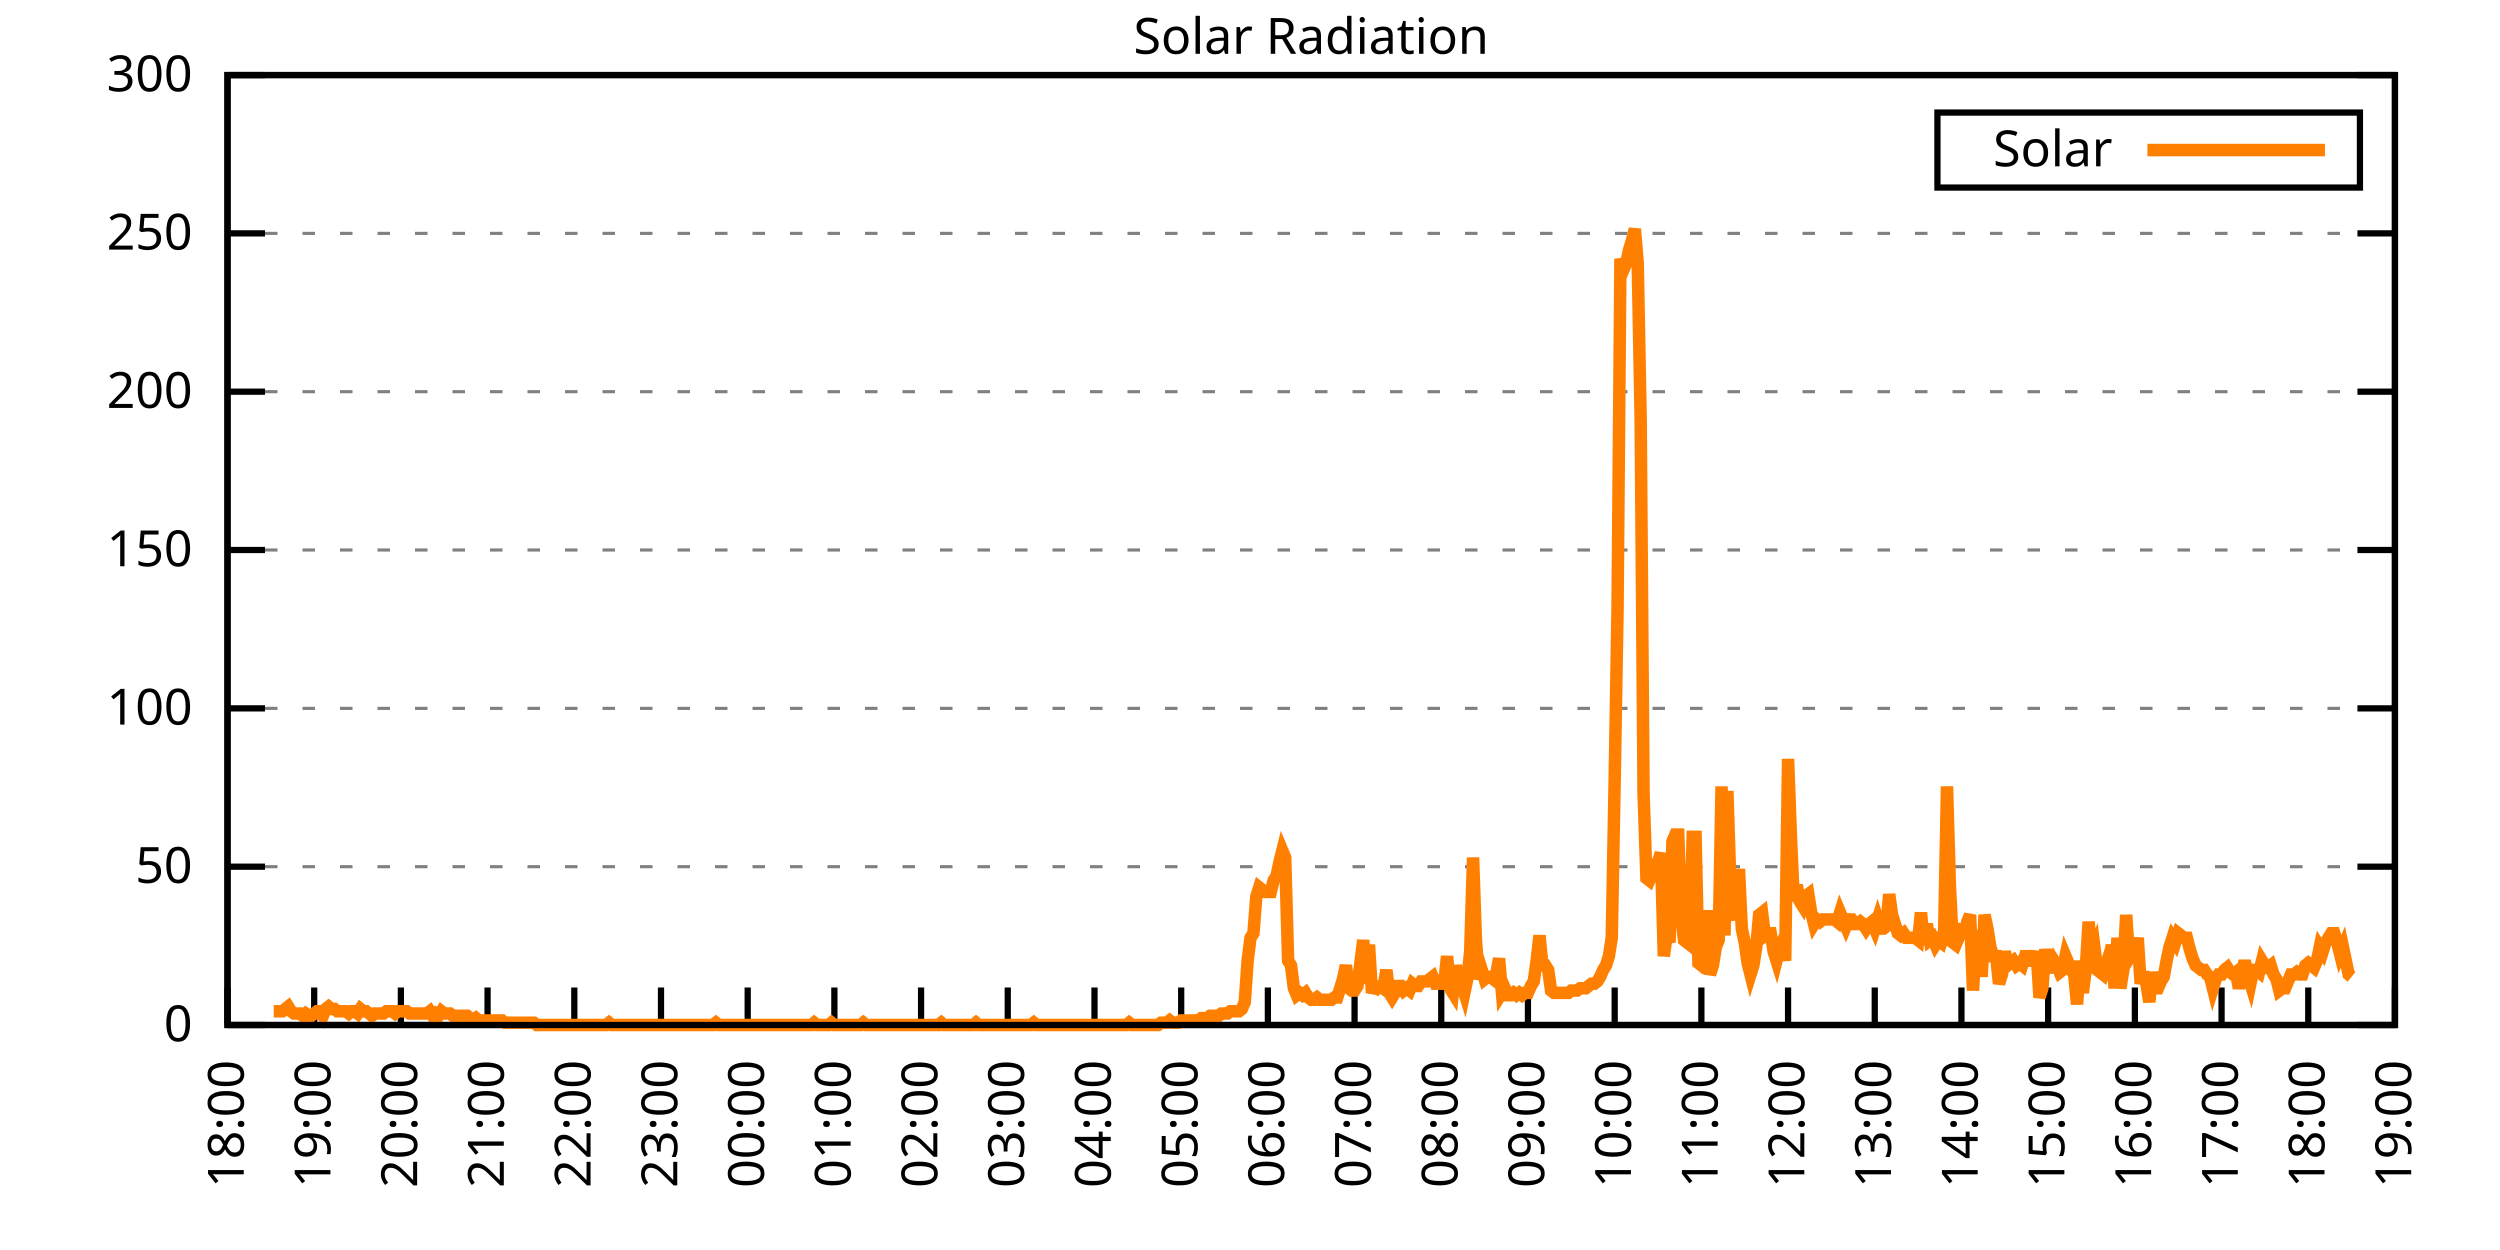
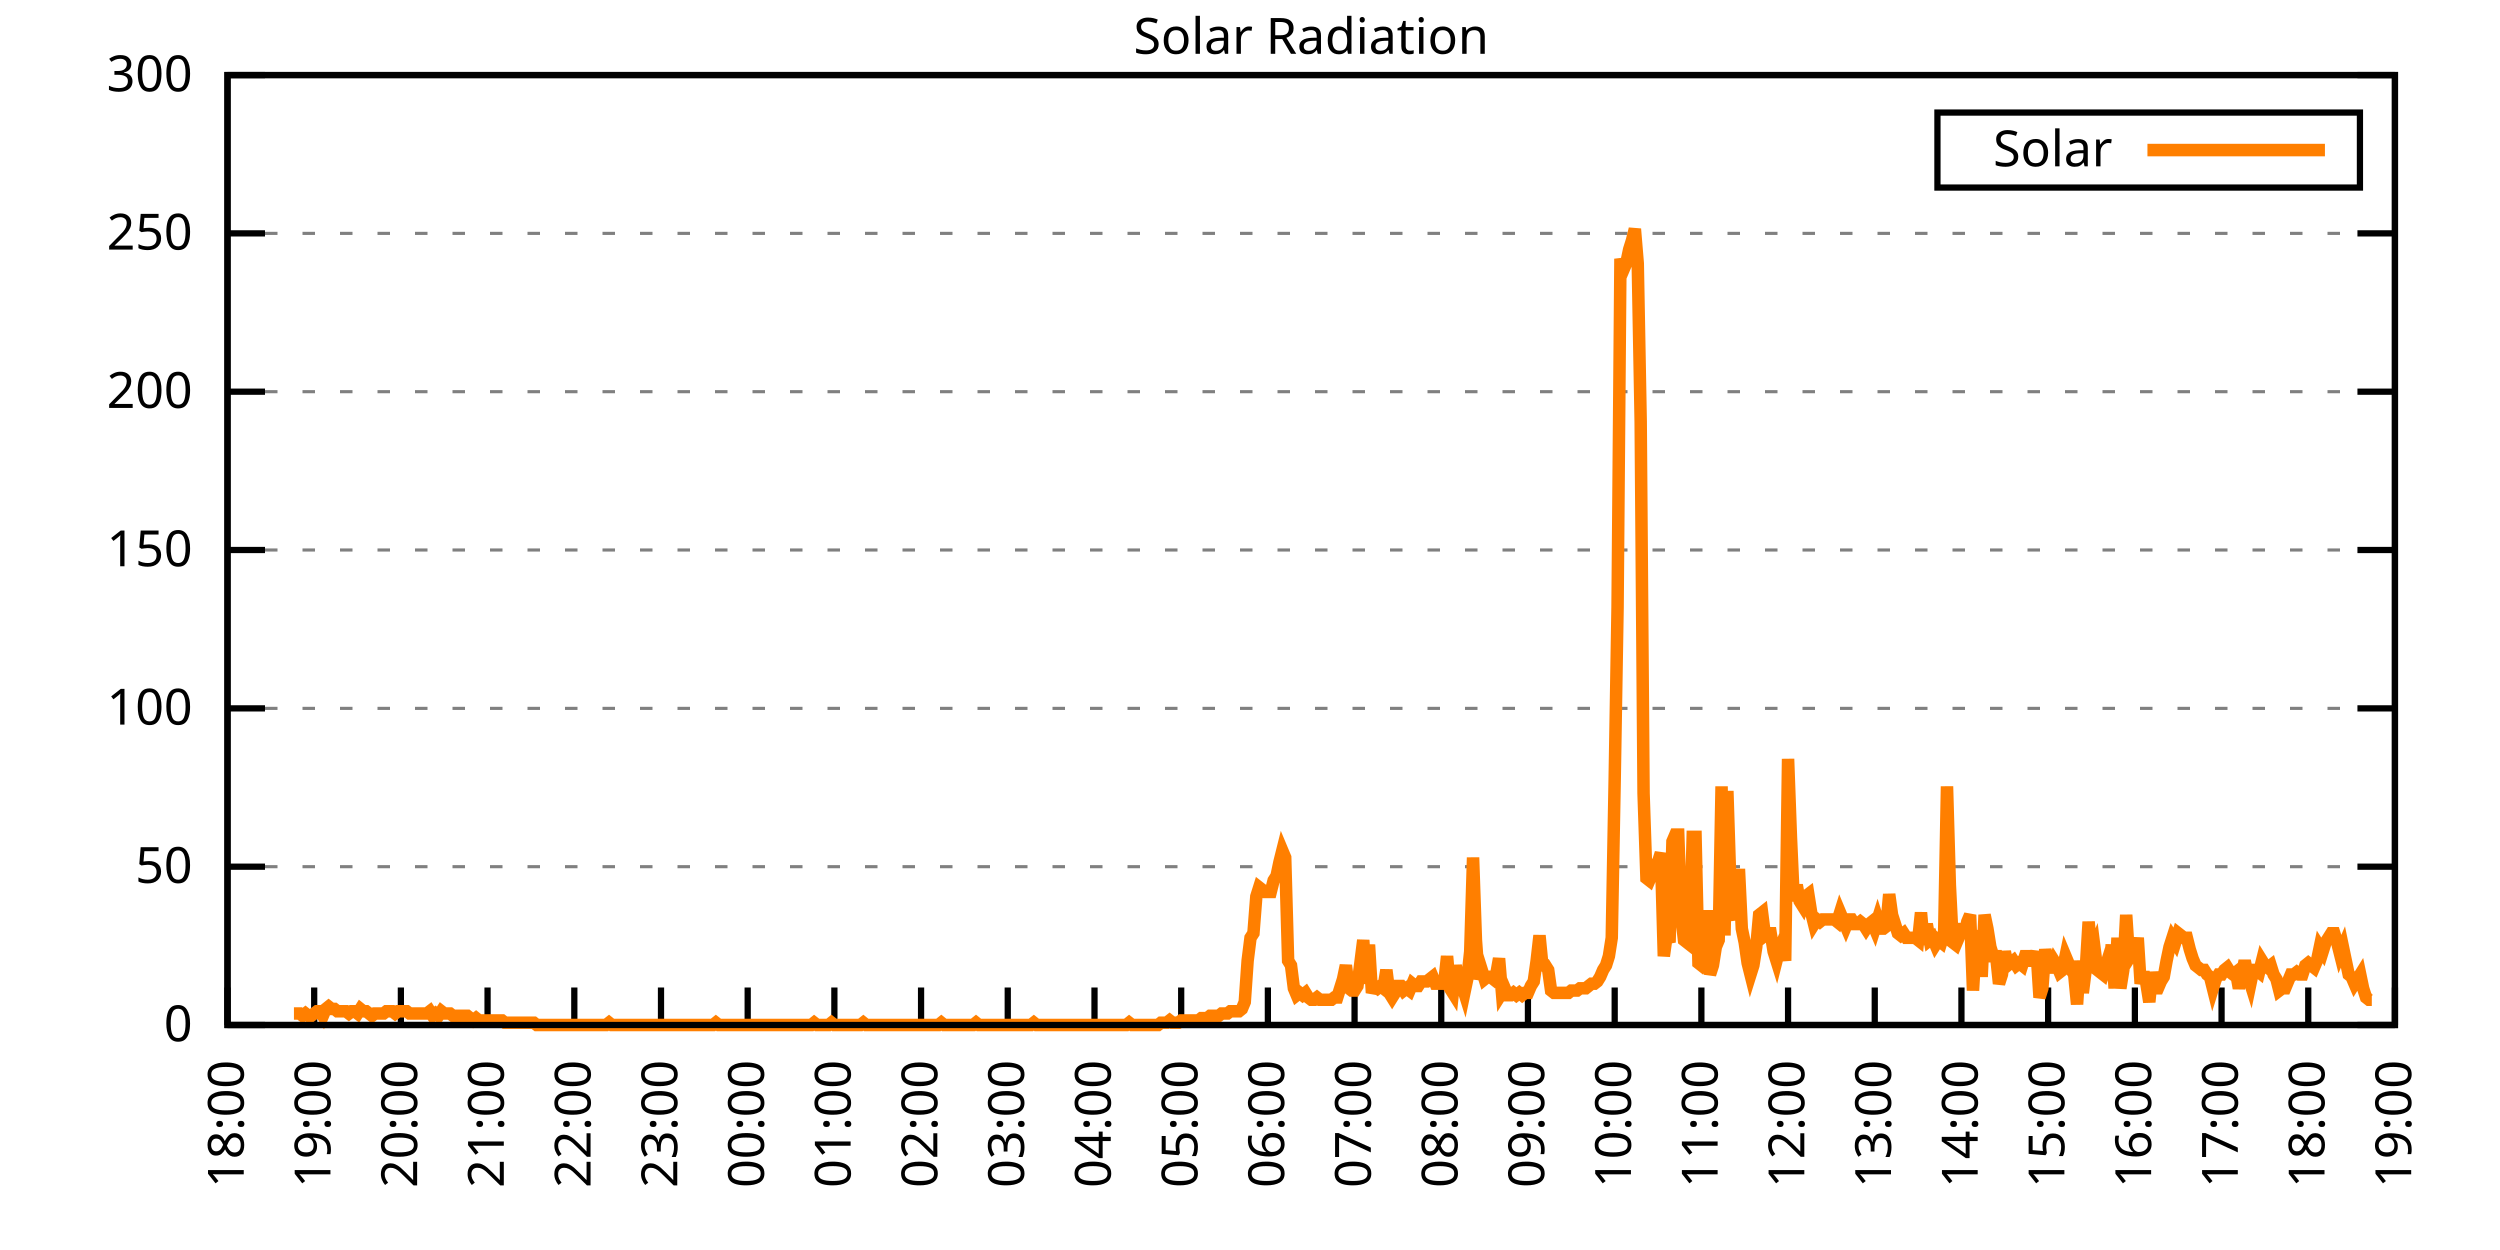
<svg xmlns="http://www.w3.org/2000/svg" xmlns:xlink="http://www.w3.org/1999/xlink" width="400" height="200" viewBox="0 0 400 200">
  <g id="gnuplot_canvas">
    <rect x="0" y="0" width="400" height="200" fill="none" />
    <defs>
      <circle id="gpDot" r="0.5" stroke-width="0.5" stroke="currentColor" />
      <path id="gpPt0" stroke-width="0.333" stroke="currentColor" d="M-1,0 h2 M0,-1 v2" />
      <path id="gpPt1" stroke-width="0.333" stroke="currentColor" d="M-1,-1 L1,1 M1,-1 L-1,1" />
      <path id="gpPt2" stroke-width="0.333" stroke="currentColor" d="M-1,0 L1,0 M0,-1 L0,1 M-1,-1 L1,1 M-1,1 L1,-1" />
      <rect id="gpPt3" stroke-width="0.333" stroke="currentColor" x="-1" y="-1" width="2" height="2" />
      <rect id="gpPt4" stroke-width="0.333" stroke="currentColor" fill="currentColor" x="-1" y="-1" width="2" height="2" />
      <circle id="gpPt5" stroke-width="0.333" stroke="currentColor" cx="0" cy="0" r="1" />
      <use xlink:href="#gpPt5" id="gpPt6" fill="currentColor" stroke="none" />
      <path id="gpPt7" stroke-width="0.333" stroke="currentColor" d="M0,-1.33 L-1.33,0.67 L1.33,0.67 z" />
      <use xlink:href="#gpPt7" id="gpPt8" fill="currentColor" stroke="none" />
      <use xlink:href="#gpPt7" id="gpPt9" stroke="currentColor" transform="rotate(180)" />
      <use xlink:href="#gpPt9" id="gpPt10" fill="currentColor" stroke="none" />
      <use xlink:href="#gpPt3" id="gpPt11" stroke="currentColor" transform="rotate(45)" />
      <use xlink:href="#gpPt11" id="gpPt12" fill="currentColor" stroke="none" />
      <path id="gpPt13" stroke-width="0.333" stroke="currentColor" d="M0,1.330 L1.265,0.411 L0.782,-1.067 L-0.782,-1.076 L-1.265,0.411 z" />
      <use xlink:href="#gpPt13" id="gpPt14" fill="currentColor" stroke="none" />
      <filter id="textbox" filterUnits="objectBoundingBox" x="0" y="0" height="1" width="1">
        <feFlood flood-color="white" flood-opacity="1" result="bgnd" />
        <feComposite in="SourceGraphic" in2="bgnd" operator="atop" />
      </filter>
      <filter id="greybox" filterUnits="objectBoundingBox" x="0" y="0" height="1" width="1">
        <feFlood flood-color="lightgrey" flood-opacity="1" result="grey" />
        <feComposite in="SourceGraphic" in2="grey" operator="atop" />
      </filter>
    </defs>
    <g fill="none" color="white" stroke="currentColor" stroke-width="1.00" stroke-linecap="butt" stroke-linejoin="miter">
</g>
    <g fill="none" color="black" stroke="currentColor" stroke-width="1.00" stroke-linecap="butt" stroke-linejoin="miter">
      <g stroke="none" shape-rendering="crispEdges">
        <polygon fill="rgb(255, 255, 255)" points="36.40,164.00 383.18,164.00 383.18,12.02 36.40,12.02 " />
      </g>
    </g>
    <g fill="none" color="black" stroke="currentColor" stroke-width="1.00" stroke-linecap="butt" stroke-linejoin="miter">
</g>
    <g fill="none" color="black" stroke="black" stroke-width="0.50" stroke-linecap="butt" stroke-linejoin="miter">
</g>
    <g fill="none" color="gray" stroke="currentColor" stroke-width="0.50" stroke-linecap="butt" stroke-linejoin="miter">
      <path stroke="gray" stroke-dasharray="2,4" class="gridline" d="M36.40,164.00 L383.19,164.00  " />
    </g>
    <g fill="none" color="gray" stroke="gray" stroke-width="1.00" stroke-linecap="butt" stroke-linejoin="miter">
</g>
    <g fill="none" color="black" stroke="currentColor" stroke-width="1.00" stroke-linecap="butt" stroke-linejoin="miter">
      <path stroke="black" d="M36.40,164.00 L42.40,164.00 M383.19,164.00 L377.19,164.00  " />
      <g transform="translate(30.80,166.60)" stroke="none" fill="black" font-family="Sans" font-size="8.00" text-anchor="end">
        <text>
          <tspan font-family="Sans"> 0</tspan>
        </text>
      </g>
    </g>
    <g fill="none" color="black" stroke="currentColor" stroke-width="1.00" stroke-linecap="butt" stroke-linejoin="miter">
</g>
    <g fill="none" color="black" stroke="black" stroke-width="0.50" stroke-linecap="butt" stroke-linejoin="miter">
</g>
    <g fill="none" color="gray" stroke="currentColor" stroke-width="0.50" stroke-linecap="butt" stroke-linejoin="miter">
      <path stroke="gray" stroke-dasharray="2,4" class="gridline" d="M36.40,138.67 L383.19,138.67  " />
    </g>
    <g fill="none" color="gray" stroke="gray" stroke-width="1.00" stroke-linecap="butt" stroke-linejoin="miter">
</g>
    <g fill="none" color="black" stroke="currentColor" stroke-width="1.00" stroke-linecap="butt" stroke-linejoin="miter">
      <path stroke="black" d="M36.40,138.67 L42.40,138.67 M383.19,138.67 L377.19,138.67  " />
      <g transform="translate(30.80,141.27)" stroke="none" fill="black" font-family="Sans" font-size="8.00" text-anchor="end">
        <text>
          <tspan font-family="Sans"> 50</tspan>
        </text>
      </g>
    </g>
    <g fill="none" color="black" stroke="currentColor" stroke-width="1.00" stroke-linecap="butt" stroke-linejoin="miter">
</g>
    <g fill="none" color="black" stroke="black" stroke-width="0.50" stroke-linecap="butt" stroke-linejoin="miter">
</g>
    <g fill="none" color="gray" stroke="currentColor" stroke-width="0.50" stroke-linecap="butt" stroke-linejoin="miter">
      <path stroke="gray" stroke-dasharray="2,4" class="gridline" d="M36.40,113.34 L383.19,113.34  " />
    </g>
    <g fill="none" color="gray" stroke="gray" stroke-width="1.00" stroke-linecap="butt" stroke-linejoin="miter">
</g>
    <g fill="none" color="black" stroke="currentColor" stroke-width="1.00" stroke-linecap="butt" stroke-linejoin="miter">
      <path stroke="black" d="M36.40,113.34 L42.40,113.34 M383.19,113.34 L377.19,113.34  " />
      <g transform="translate(30.80,115.94)" stroke="none" fill="black" font-family="Sans" font-size="8.00" text-anchor="end">
        <text>
          <tspan font-family="Sans"> 100</tspan>
        </text>
      </g>
    </g>
    <g fill="none" color="black" stroke="currentColor" stroke-width="1.00" stroke-linecap="butt" stroke-linejoin="miter">
</g>
    <g fill="none" color="black" stroke="black" stroke-width="0.50" stroke-linecap="butt" stroke-linejoin="miter">
</g>
    <g fill="none" color="gray" stroke="currentColor" stroke-width="0.50" stroke-linecap="butt" stroke-linejoin="miter">
      <path stroke="gray" stroke-dasharray="2,4" class="gridline" d="M36.40,88.00 L383.19,88.00  " />
    </g>
    <g fill="none" color="gray" stroke="gray" stroke-width="1.00" stroke-linecap="butt" stroke-linejoin="miter">
</g>
    <g fill="none" color="black" stroke="currentColor" stroke-width="1.00" stroke-linecap="butt" stroke-linejoin="miter">
      <path stroke="black" d="M36.40,88.00 L42.40,88.00 M383.19,88.00 L377.19,88.00  " />
      <g transform="translate(30.80,90.60)" stroke="none" fill="black" font-family="Sans" font-size="8.00" text-anchor="end">
        <text>
          <tspan font-family="Sans"> 150</tspan>
        </text>
      </g>
    </g>
    <g fill="none" color="black" stroke="currentColor" stroke-width="1.00" stroke-linecap="butt" stroke-linejoin="miter">
</g>
    <g fill="none" color="black" stroke="black" stroke-width="0.50" stroke-linecap="butt" stroke-linejoin="miter">
</g>
    <g fill="none" color="gray" stroke="currentColor" stroke-width="0.50" stroke-linecap="butt" stroke-linejoin="miter">
      <path stroke="gray" stroke-dasharray="2,4" class="gridline" d="M36.40,62.67 L383.19,62.67  " />
    </g>
    <g fill="none" color="gray" stroke="gray" stroke-width="1.00" stroke-linecap="butt" stroke-linejoin="miter">
</g>
    <g fill="none" color="black" stroke="currentColor" stroke-width="1.00" stroke-linecap="butt" stroke-linejoin="miter">
      <path stroke="black" d="M36.40,62.67 L42.40,62.67 M383.19,62.67 L377.19,62.67  " />
      <g transform="translate(30.80,65.27)" stroke="none" fill="black" font-family="Sans" font-size="8.00" text-anchor="end">
        <text>
          <tspan font-family="Sans"> 200</tspan>
        </text>
      </g>
    </g>
    <g fill="none" color="black" stroke="currentColor" stroke-width="1.00" stroke-linecap="butt" stroke-linejoin="miter">
</g>
    <g fill="none" color="black" stroke="black" stroke-width="0.50" stroke-linecap="butt" stroke-linejoin="miter">
</g>
    <g fill="none" color="gray" stroke="currentColor" stroke-width="0.50" stroke-linecap="butt" stroke-linejoin="miter">
      <path stroke="gray" stroke-dasharray="2,4" class="gridline" d="M36.40,37.34 L383.19,37.34  " />
    </g>
    <g fill="none" color="gray" stroke="gray" stroke-width="1.00" stroke-linecap="butt" stroke-linejoin="miter">
</g>
    <g fill="none" color="black" stroke="currentColor" stroke-width="1.00" stroke-linecap="butt" stroke-linejoin="miter">
      <path stroke="black" d="M36.40,37.34 L42.40,37.34 M383.19,37.34 L377.19,37.34  " />
      <g transform="translate(30.80,39.94)" stroke="none" fill="black" font-family="Sans" font-size="8.00" text-anchor="end">
        <text>
          <tspan font-family="Sans"> 250</tspan>
        </text>
      </g>
    </g>
    <g fill="none" color="black" stroke="currentColor" stroke-width="1.00" stroke-linecap="butt" stroke-linejoin="miter">
</g>
    <g fill="none" color="black" stroke="black" stroke-width="0.50" stroke-linecap="butt" stroke-linejoin="miter">
</g>
    <g fill="none" color="gray" stroke="currentColor" stroke-width="0.50" stroke-linecap="butt" stroke-linejoin="miter">
      <path stroke="gray" stroke-dasharray="2,4" class="gridline" d="M36.40,12.01 L383.19,12.01  " />
    </g>
    <g fill="none" color="gray" stroke="gray" stroke-width="1.00" stroke-linecap="butt" stroke-linejoin="miter">
</g>
    <g fill="none" color="black" stroke="currentColor" stroke-width="1.00" stroke-linecap="butt" stroke-linejoin="miter">
      <path stroke="black" d="M36.40,12.01 L42.40,12.01 M383.19,12.01 L377.19,12.01  " />
      <g transform="translate(30.80,14.61)" stroke="none" fill="black" font-family="Sans" font-size="8.00" text-anchor="end">
        <text>
          <tspan font-family="Sans"> 300</tspan>
        </text>
      </g>
    </g>
    <g fill="none" color="black" stroke="currentColor" stroke-width="1.00" stroke-linecap="butt" stroke-linejoin="miter">
      <path stroke="black" d="M36.40,164.00 L36.40,158.00  " />
      <g transform="translate(39.00,169.60) rotate(270.00)" stroke="none" fill="black" font-family="Sans" font-size="8.00" text-anchor="end">
        <text>
          <tspan font-family="Sans">18:00</tspan>
        </text>
      </g>
    </g>
    <g fill="none" color="black" stroke="currentColor" stroke-width="1.00" stroke-linecap="butt" stroke-linejoin="miter">
      <path stroke="black" d="M50.27,164.00 L50.27,158.00  " />
      <g transform="translate(52.87,169.60) rotate(270.00)" stroke="none" fill="black" font-family="Sans" font-size="8.00" text-anchor="end">
        <text>
          <tspan font-family="Sans">19:00</tspan>
        </text>
      </g>
    </g>
    <g fill="none" color="black" stroke="currentColor" stroke-width="1.00" stroke-linecap="butt" stroke-linejoin="miter">
      <path stroke="black" d="M64.14,164.00 L64.14,158.00  " />
      <g transform="translate(66.74,169.60) rotate(270.00)" stroke="none" fill="black" font-family="Sans" font-size="8.00" text-anchor="end">
        <text>
          <tspan font-family="Sans">20:00</tspan>
        </text>
      </g>
    </g>
    <g fill="none" color="black" stroke="currentColor" stroke-width="1.00" stroke-linecap="butt" stroke-linejoin="miter">
      <path stroke="black" d="M78.01,164.00 L78.01,158.00  " />
      <g transform="translate(80.61,169.60) rotate(270.00)" stroke="none" fill="black" font-family="Sans" font-size="8.00" text-anchor="end">
        <text>
          <tspan font-family="Sans">21:00</tspan>
        </text>
      </g>
    </g>
    <g fill="none" color="black" stroke="currentColor" stroke-width="1.00" stroke-linecap="butt" stroke-linejoin="miter">
      <path stroke="black" d="M91.89,164.00 L91.89,158.00  " />
      <g transform="translate(94.49,169.60) rotate(270.00)" stroke="none" fill="black" font-family="Sans" font-size="8.00" text-anchor="end">
        <text>
          <tspan font-family="Sans">22:00</tspan>
        </text>
      </g>
    </g>
    <g fill="none" color="black" stroke="currentColor" stroke-width="1.00" stroke-linecap="butt" stroke-linejoin="miter">
      <path stroke="black" d="M105.76,164.00 L105.76,158.00  " />
      <g transform="translate(108.36,169.60) rotate(270.00)" stroke="none" fill="black" font-family="Sans" font-size="8.00" text-anchor="end">
        <text>
          <tspan font-family="Sans">23:00</tspan>
        </text>
      </g>
    </g>
    <g fill="none" color="black" stroke="currentColor" stroke-width="1.00" stroke-linecap="butt" stroke-linejoin="miter">
      <path stroke="black" d="M119.63,164.00 L119.63,158.00  " />
      <g transform="translate(122.23,169.60) rotate(270.00)" stroke="none" fill="black" font-family="Sans" font-size="8.00" text-anchor="end">
        <text>
          <tspan font-family="Sans">00:00</tspan>
        </text>
      </g>
    </g>
    <g fill="none" color="black" stroke="currentColor" stroke-width="1.00" stroke-linecap="butt" stroke-linejoin="miter">
      <path stroke="black" d="M133.50,164.00 L133.50,158.00  " />
      <g transform="translate(136.10,169.60) rotate(270.00)" stroke="none" fill="black" font-family="Sans" font-size="8.00" text-anchor="end">
        <text>
          <tspan font-family="Sans">01:00</tspan>
        </text>
      </g>
    </g>
    <g fill="none" color="black" stroke="currentColor" stroke-width="1.00" stroke-linecap="butt" stroke-linejoin="miter">
      <path stroke="black" d="M147.37,164.00 L147.37,158.00  " />
      <g transform="translate(149.97,169.60) rotate(270.00)" stroke="none" fill="black" font-family="Sans" font-size="8.00" text-anchor="end">
        <text>
          <tspan font-family="Sans">02:00</tspan>
        </text>
      </g>
    </g>
    <g fill="none" color="black" stroke="currentColor" stroke-width="1.00" stroke-linecap="butt" stroke-linejoin="miter">
      <path stroke="black" d="M161.24,164.00 L161.24,158.00  " />
      <g transform="translate(163.84,169.60) rotate(270.00)" stroke="none" fill="black" font-family="Sans" font-size="8.00" text-anchor="end">
        <text>
          <tspan font-family="Sans">03:00</tspan>
        </text>
      </g>
    </g>
    <g fill="none" color="black" stroke="currentColor" stroke-width="1.00" stroke-linecap="butt" stroke-linejoin="miter">
      <path stroke="black" d="M175.12,164.00 L175.12,158.00  " />
      <g transform="translate(177.72,169.60) rotate(270.00)" stroke="none" fill="black" font-family="Sans" font-size="8.00" text-anchor="end">
        <text>
          <tspan font-family="Sans">04:00</tspan>
        </text>
      </g>
    </g>
    <g fill="none" color="black" stroke="currentColor" stroke-width="1.00" stroke-linecap="butt" stroke-linejoin="miter">
      <path stroke="black" d="M188.99,164.00 L188.99,158.00  " />
      <g transform="translate(191.59,169.60) rotate(270.00)" stroke="none" fill="black" font-family="Sans" font-size="8.00" text-anchor="end">
        <text>
          <tspan font-family="Sans">05:00</tspan>
        </text>
      </g>
    </g>
    <g fill="none" color="black" stroke="currentColor" stroke-width="1.00" stroke-linecap="butt" stroke-linejoin="miter">
      <path stroke="black" d="M202.86,164.00 L202.86,158.00  " />
      <g transform="translate(205.46,169.60) rotate(270.00)" stroke="none" fill="black" font-family="Sans" font-size="8.00" text-anchor="end">
        <text>
          <tspan font-family="Sans">06:00</tspan>
        </text>
      </g>
    </g>
    <g fill="none" color="black" stroke="currentColor" stroke-width="1.00" stroke-linecap="butt" stroke-linejoin="miter">
      <path stroke="black" d="M216.73,164.00 L216.73,158.00  " />
      <g transform="translate(219.33,169.60) rotate(270.00)" stroke="none" fill="black" font-family="Sans" font-size="8.00" text-anchor="end">
        <text>
          <tspan font-family="Sans">07:00</tspan>
        </text>
      </g>
    </g>
    <g fill="none" color="black" stroke="currentColor" stroke-width="1.00" stroke-linecap="butt" stroke-linejoin="miter">
      <path stroke="black" d="M230.60,164.00 L230.60,158.00  " />
      <g transform="translate(233.20,169.60) rotate(270.00)" stroke="none" fill="black" font-family="Sans" font-size="8.00" text-anchor="end">
        <text>
          <tspan font-family="Sans">08:00</tspan>
        </text>
      </g>
    </g>
    <g fill="none" color="black" stroke="currentColor" stroke-width="1.00" stroke-linecap="butt" stroke-linejoin="miter">
      <path stroke="black" d="M244.47,164.00 L244.47,158.00  " />
      <g transform="translate(247.07,169.60) rotate(270.00)" stroke="none" fill="black" font-family="Sans" font-size="8.00" text-anchor="end">
        <text>
          <tspan font-family="Sans">09:00</tspan>
        </text>
      </g>
    </g>
    <g fill="none" color="black" stroke="currentColor" stroke-width="1.00" stroke-linecap="butt" stroke-linejoin="miter">
      <path stroke="black" d="M258.35,164.00 L258.35,158.00  " />
      <g transform="translate(260.95,169.60) rotate(270.00)" stroke="none" fill="black" font-family="Sans" font-size="8.00" text-anchor="end">
        <text>
          <tspan font-family="Sans">10:00</tspan>
        </text>
      </g>
    </g>
    <g fill="none" color="black" stroke="currentColor" stroke-width="1.00" stroke-linecap="butt" stroke-linejoin="miter">
      <path stroke="black" d="M272.22,164.00 L272.22,158.00  " />
      <g transform="translate(274.82,169.60) rotate(270.00)" stroke="none" fill="black" font-family="Sans" font-size="8.00" text-anchor="end">
        <text>
          <tspan font-family="Sans">11:00</tspan>
        </text>
      </g>
    </g>
    <g fill="none" color="black" stroke="currentColor" stroke-width="1.00" stroke-linecap="butt" stroke-linejoin="miter">
      <path stroke="black" d="M286.09,164.00 L286.09,158.00  " />
      <g transform="translate(288.69,169.60) rotate(270.00)" stroke="none" fill="black" font-family="Sans" font-size="8.00" text-anchor="end">
        <text>
          <tspan font-family="Sans">12:00</tspan>
        </text>
      </g>
    </g>
    <g fill="none" color="black" stroke="currentColor" stroke-width="1.00" stroke-linecap="butt" stroke-linejoin="miter">
      <path stroke="black" d="M299.96,164.00 L299.96,158.00  " />
      <g transform="translate(302.56,169.60) rotate(270.00)" stroke="none" fill="black" font-family="Sans" font-size="8.00" text-anchor="end">
        <text>
          <tspan font-family="Sans">13:00</tspan>
        </text>
      </g>
    </g>
    <g fill="none" color="black" stroke="currentColor" stroke-width="1.00" stroke-linecap="butt" stroke-linejoin="miter">
      <path stroke="black" d="M313.83,164.00 L313.83,158.00  " />
      <g transform="translate(316.43,169.60) rotate(270.00)" stroke="none" fill="black" font-family="Sans" font-size="8.00" text-anchor="end">
        <text>
          <tspan font-family="Sans">14:00</tspan>
        </text>
      </g>
    </g>
    <g fill="none" color="black" stroke="currentColor" stroke-width="1.00" stroke-linecap="butt" stroke-linejoin="miter">
      <path stroke="black" d="M327.70,164.00 L327.70,158.00  " />
      <g transform="translate(330.30,169.60) rotate(270.00)" stroke="none" fill="black" font-family="Sans" font-size="8.00" text-anchor="end">
        <text>
          <tspan font-family="Sans">15:00</tspan>
        </text>
      </g>
    </g>
    <g fill="none" color="black" stroke="currentColor" stroke-width="1.00" stroke-linecap="butt" stroke-linejoin="miter">
      <path stroke="black" d="M341.58,164.00 L341.58,158.00  " />
      <g transform="translate(344.18,169.60) rotate(270.00)" stroke="none" fill="black" font-family="Sans" font-size="8.00" text-anchor="end">
        <text>
          <tspan font-family="Sans">16:00</tspan>
        </text>
      </g>
    </g>
    <g fill="none" color="black" stroke="currentColor" stroke-width="1.00" stroke-linecap="butt" stroke-linejoin="miter">
      <path stroke="black" d="M355.45,164.00 L355.45,158.00  " />
      <g transform="translate(358.05,169.60) rotate(270.00)" stroke="none" fill="black" font-family="Sans" font-size="8.00" text-anchor="end">
        <text>
          <tspan font-family="Sans">17:00</tspan>
        </text>
      </g>
    </g>
    <g fill="none" color="black" stroke="currentColor" stroke-width="1.00" stroke-linecap="butt" stroke-linejoin="miter">
      <path stroke="black" d="M369.32,164.00 L369.32,158.00  " />
      <g transform="translate(371.92,169.60) rotate(270.00)" stroke="none" fill="black" font-family="Sans" font-size="8.00" text-anchor="end">
        <text>
          <tspan font-family="Sans">18:00</tspan>
        </text>
      </g>
    </g>
    <g fill="none" color="black" stroke="currentColor" stroke-width="1.00" stroke-linecap="butt" stroke-linejoin="miter">
      <path stroke="black" d="M383.19,164.00 L383.19,158.00  " />
      <g transform="translate(385.79,169.60) rotate(270.00)" stroke="none" fill="black" font-family="Sans" font-size="8.00" text-anchor="end">
        <text>
          <tspan font-family="Sans">19:00</tspan>
        </text>
      </g>
    </g>
    <g fill="none" color="black" stroke="currentColor" stroke-width="1.00" stroke-linecap="butt" stroke-linejoin="miter">
</g>
    <g fill="none" color="black" stroke="currentColor" stroke-width="1.00" stroke-linecap="butt" stroke-linejoin="miter">
      <path stroke="black" d="M36.40,12.01 L36.40,164.00 L383.19,164.00 L383.19,12.01 L36.40,12.01 Z  " />
    </g>
    <g fill="none" color="black" stroke="currentColor" stroke-width="1.00" stroke-linecap="butt" stroke-linejoin="miter">
</g>
    <g fill="none" color="black" stroke="currentColor" stroke-width="1.00" stroke-linecap="butt" stroke-linejoin="miter">
      <path stroke="black" d="M309.99,30.01 L309.99,18.01 L377.59,18.01 L377.59,30.01 L309.99,30.01 Z  " />
    </g>
    <g id="Solar_Radiation_plot_1">
      <g fill="none" color="white" stroke="black" stroke-width="2.00" stroke-linecap="butt" stroke-linejoin="miter">
</g>
      <g fill="none" color="black" stroke="currentColor" stroke-width="2.00" stroke-linecap="butt" stroke-linejoin="miter">
        <g transform="translate(337.99,26.61)" stroke="none" fill="black" font-family="Sans" font-size="8.00" text-anchor="end">
          <text>
            <tspan font-family="Sans">Solar</tspan>
          </text>
        </g>
      </g>
      <g fill="none" color="black" stroke="currentColor" stroke-width="2.00" stroke-linecap="butt" stroke-linejoin="miter">
-         <path stroke="rgb(255, 127,   0)" d="M343.59,24.01 L371.99,24.01 M43.80,161.80 L44.26,161.80 L44.72,161.80 L45.19,161.80 L45.65,161.43 L46.11,161.06   L46.57,161.80 L47.03,162.16 L47.50,162.16 L47.96,162.16 L48.42,162.53 L48.88,162.16 L49.35,162.53 L49.81,162.53   L50.27,162.16 L50.73,161.80 L51.20,161.80 L51.66,162.53 L52.12,161.43 L52.58,161.06 L53.05,161.43 L53.51,161.43   L53.97,161.80 L54.43,161.80 L54.90,161.80 L55.36,161.80 L55.82,162.16 L56.28,161.80 L56.75,161.80 L57.21,162.16   L57.67,161.43 L58.13,161.80 L58.59,161.80 L59.06,162.16 L59.52,162.53 L59.98,162.16 L60.44,162.16 L60.91,162.16   L61.37,162.16 L61.83,161.80 L62.29,161.80 L62.76,161.80 L63.22,162.16 L63.68,161.80 L64.14,161.80 L64.61,161.80   L65.07,161.80 L65.53,162.16 L65.99,162.16 L66.46,162.16 L66.92,162.16 L67.38,162.16 L67.84,162.16 L68.30,162.16   L68.77,161.80 L69.23,162.53 L69.69,162.16 L70.15,162.53 L70.62,161.80 L71.08,162.16 L71.54,162.16 L72.00,162.16   L72.47,162.53 L72.93,162.53 L73.39,162.53 L73.85,162.53 L74.32,162.53 L74.78,162.53 L75.24,162.90 L75.70,163.27   L76.17,162.90 L76.63,163.27 L77.09,163.27 L77.55,163.27 L78.01,163.27 L78.48,163.27 L78.94,163.27 L79.40,163.27   L79.86,163.27 L80.33,163.27 L80.79,163.63 L81.25,163.63 L81.71,163.63 L82.18,163.63 L82.64,163.63 L83.10,163.63   L83.56,163.63 L84.03,163.63 L84.49,163.63 L84.95,163.63 L85.41,163.63 L85.88,164.00 L86.34,164.00 L86.80,164.00   L87.26,164.00 L87.72,164.00 L88.19,164.00 L88.65,164.00 L89.11,164.00 L89.57,164.00 L90.04,164.00 L90.50,164.00   L90.96,164.00 L91.42,164.00 L91.89,164.00 L92.35,164.00 L92.81,164.00 L93.27,164.00 L93.74,164.00 L94.20,164.00   L94.66,164.00 L95.12,164.00 L95.59,164.00 L96.05,164.00 L96.51,164.00 L96.97,164.00 L97.44,163.63 L97.90,164.00   L98.36,164.00 L98.82,164.00 L99.28,164.00 L99.75,164.00 L100.21,164.00 L100.67,164.00 L101.13,164.00 L101.60,164.00   L102.06,164.00 L102.52,164.00 L102.98,164.00 L103.45,164.00 L103.91,164.00 L104.37,164.00 L104.83,164.00 L105.30,164.00   L105.76,164.00 L106.22,164.00 L106.68,164.00 L107.15,164.00 L107.61,164.00 L108.07,164.00 L108.53,164.00 L108.99,164.00   L109.46,164.00 L109.92,164.00 L110.38,164.00 L110.84,164.00 L111.31,164.00 L111.77,164.00 L112.23,164.00 L112.69,164.00   L113.16,164.00 L113.62,164.00 L114.08,164.00 L114.54,163.63 L115.01,164.00 L115.47,164.00 L115.93,164.00 L116.39,164.00   L116.86,164.00 L117.32,164.00 L117.78,164.00 L118.24,164.00 L118.70,164.00 L119.17,164.00 L119.63,164.00 L120.09,164.00   L120.55,164.00 L121.02,164.00 L121.48,164.00 L121.94,164.00 L122.40,164.00 L122.87,164.00 L123.33,164.00 L123.79,164.00   L124.25,164.00 L124.72,164.00 L125.18,164.00 L125.64,164.00 L126.10,164.00 L126.57,164.00 L127.03,164.00 L127.49,164.00   L127.95,164.00 L128.41,164.00 L128.88,164.00 L129.34,164.00 L129.80,164.00 L130.26,163.63 L130.73,164.00 L131.19,164.00   L131.65,164.00 L132.11,164.00 L132.58,164.00 L133.04,163.63 L133.50,164.00 L133.96,164.00 L134.43,164.00 L134.89,164.00   L135.35,164.00 L135.81,164.00 L136.28,164.00 L136.74,164.00 L137.20,164.00 L137.66,164.00 L138.13,163.63 L138.59,164.00   L139.05,164.00 L139.51,164.00 L139.97,164.00 L140.44,164.00 L140.90,164.00 L141.36,164.00 L141.82,164.00 L142.29,164.00   L142.75,164.00 L143.21,164.00 L143.67,164.00 L144.14,164.00 L144.60,164.00 L145.06,164.00 L145.52,164.00 L145.99,164.00   L146.45,164.00 L146.91,164.00 L147.37,164.00 L147.84,164.00 L148.30,164.00 L148.76,164.00 L149.22,164.00 L149.68,164.00   L150.15,164.00 L150.61,163.63 L151.07,164.00 L151.53,164.00 L152.00,164.00 L152.46,164.00 L152.92,164.00 L153.38,164.00   L153.85,164.00 L154.31,164.00 L154.77,164.00 L155.23,164.00 L155.70,164.00 L156.16,163.63 L156.62,164.00 L157.08,164.00   L157.55,164.00 L158.01,164.00 L158.47,164.00 L158.93,164.00 L159.39,164.00 L159.86,164.00 L160.32,164.00 L160.78,164.00   L161.24,164.00 L161.71,164.00 L162.17,164.00 L162.63,164.00 L163.09,164.00 L163.56,164.00 L164.02,164.00 L164.48,164.00   L164.94,164.00 L165.41,163.63 L165.87,164.00 L166.33,164.00 L166.79,164.00 L167.26,164.00 L167.72,164.00 L168.18,164.00   L168.64,164.00 L169.10,164.00 L169.57,164.00 L170.03,164.00 L170.49,164.00 L170.95,164.00 L171.42,164.00 L171.88,164.00   L172.34,164.00 L172.80,164.00 L173.27,164.00 L173.73,164.00 L174.19,164.00 L174.65,164.00 L175.12,164.00 L175.58,164.00   L176.04,164.00 L176.50,164.00 L176.97,164.00 L177.43,164.00 L177.89,164.00 L178.35,164.00 L178.82,164.00 L179.28,164.00   L179.74,164.00 L180.20,164.00 L180.66,163.63 L181.13,164.00 L181.59,164.00 L182.05,164.00 L182.51,164.00 L182.98,164.00   L183.44,164.00 L183.90,164.00 L184.36,164.00 L184.83,164.00 L185.29,164.00 L185.75,163.63 L186.21,163.63 L186.68,163.63   L187.14,163.27 L187.60,163.63 L188.06,163.63 L188.53,163.63 L188.99,163.27 L189.45,163.27 L189.91,163.27 L190.37,163.27   L190.84,163.27 L191.30,163.27 L191.76,163.27 L192.22,162.90 L192.69,162.90 L193.15,162.90 L193.61,162.53 L194.07,162.53   L194.54,162.53 L195.00,162.53 L195.46,162.16 L195.92,162.16 L196.39,162.16 L196.85,161.80 L197.31,161.80 L197.77,161.80   L198.24,161.80 L198.70,161.43 L199.16,160.33 L199.62,153.72 L200.08,150.05 L200.55,149.32 L201.01,143.44 L201.47,141.98   L201.93,142.34 L202.40,142.71 L202.86,142.71 L203.32,142.71 L203.78,140.87 L204.25,140.14 L204.71,137.94 L205.17,136.10   L205.63,137.20 L206.10,153.72 L206.56,154.46 L207.02,158.13 L207.48,159.23 L207.95,158.86 L208.41,159.23 L208.87,158.86   L209.33,159.60 L209.80,159.96 L210.26,159.96 L210.72,159.60 L211.18,159.96 L211.64,159.96 L212.11,159.96 L212.57,159.96   L213.03,159.96 L213.49,159.60 L213.96,159.60 L214.42,158.13 L214.88,156.66 L215.34,154.46 L215.81,158.13 L216.27,158.49   L216.73,158.49 L217.19,157.76 L217.66,154.09 L218.12,150.42 L218.58,157.39 L219.04,151.15 L219.51,158.86 L219.97,157.76   L220.43,158.13 L220.89,157.76 L221.35,158.13 L221.82,155.19 L222.28,158.86 L222.74,159.60 L223.20,158.86 L223.67,157.76   L224.13,157.76 L224.59,158.49 L225.05,158.13 L225.52,158.49 L225.98,157.39 L226.44,157.76 L226.90,157.76 L227.37,157.03   L227.83,157.03 L228.29,157.03 L228.75,156.66 L229.22,156.29 L229.68,157.39 L230.14,157.39 L230.60,157.39 L231.06,157.39   L231.53,152.99 L231.99,158.13 L232.45,158.86 L232.91,154.46 L233.38,157.39 L233.84,157.39 L234.30,158.86 L234.76,156.66   L235.23,152.25 L235.69,137.20 L236.15,150.42 L236.61,156.66 L237.08,155.19 L237.54,156.66 L238.00,156.29 L238.46,156.29   L238.93,156.66 L239.39,155.92 L239.85,153.35 L240.31,158.86 L240.77,158.13 L241.24,159.23 L241.70,159.23 L242.16,158.86   L242.62,159.23 L243.09,158.86 L243.55,159.23 L244.01,158.86 L244.47,158.86 L244.94,157.76 L245.40,157.03 L245.86,153.72   L246.32,149.68 L246.79,154.46 L247.25,154.46 L247.71,155.19 L248.17,158.49 L248.64,158.86 L249.10,158.86 L249.56,158.86   L250.02,158.86 L250.49,158.86 L250.95,158.86 L251.41,158.49 L251.87,158.49 L252.33,158.49 L252.80,158.13 L253.26,158.13   L253.72,158.13 L254.18,157.76 L254.65,157.39 L255.11,157.39 L255.57,157.03 L256.03,156.29 L256.50,155.19 L256.96,154.46   L257.42,152.99 L257.88,150.05 L258.35,124.72 L258.81,97.19 L259.27,41.40 L259.73,43.23 L260.20,42.13 L260.66,39.93   L261.12,38.46 L261.58,36.63 L262.04,42.13 L262.51,67.46 L262.97,126.93 L263.43,140.51 L263.89,140.87 L264.36,139.77   L264.82,138.30 L265.28,137.94 L265.74,136.47 L266.21,152.99 L266.67,149.68 L267.13,150.79 L267.59,134.63 L268.06,133.53   L268.52,133.53 L268.98,146.38 L269.44,150.42 L269.91,150.79 L270.37,151.15 L270.83,133.90 L271.29,133.90 L271.75,154.09   L272.22,154.46 L272.68,153.72 L273.14,145.65 L273.60,155.92 L274.07,154.46 L274.53,151.52 L274.99,150.42 L275.45,125.82   L275.92,149.68 L276.38,126.56 L276.84,140.87 L277.30,145.65 L277.77,147.11 L278.23,139.04 L278.69,148.58 L279.15,150.79   L279.62,154.09 L280.08,155.92 L280.54,154.46 L281.00,151.52 L281.46,146.38 L281.93,146.01 L282.39,149.68 L282.85,149.32   L283.31,149.32 L283.78,152.25 L284.24,153.72 L284.70,151.89 L285.16,150.79 L285.63,153.72 L286.09,121.42 L286.55,133.90   L287.01,144.18 L287.48,141.61 L287.94,144.18 L288.40,144.91 L288.86,143.44 L289.33,143.08 L289.79,146.01 L290.25,147.85   L290.71,147.11 L291.18,147.48 L291.64,147.11 L292.10,147.11 L292.56,147.11 L293.02,147.11 L293.49,147.11 L293.95,147.48   L294.41,146.01 L294.87,147.11 L295.34,148.22 L295.80,147.11 L296.26,147.11 L296.72,147.85 L297.19,147.85 L297.65,147.48   L298.11,147.85 L298.57,148.58 L299.04,147.85 L299.50,147.48 L299.96,148.58 L300.42,147.11 L300.89,148.58 L301.35,148.58   L301.81,148.22 L302.27,143.08 L302.73,146.38 L303.20,147.85 L303.66,149.32 L304.12,149.68 L304.58,149.32 L305.05,150.05   L305.51,150.05 L305.97,150.05 L306.43,150.05 L306.90,150.42 L307.36,146.01 L307.82,151.15 L308.28,147.85 L308.75,150.42   L309.21,150.05 L309.67,151.15 L310.13,150.42 L310.60,150.79 L311.06,149.32 L311.52,125.82 L311.98,141.61 L312.44,150.79   L312.91,151.15 L313.37,150.05 L313.83,147.85 L314.29,150.05 L314.76,147.48 L315.22,146.38 L315.68,158.49 L316.14,150.79   L316.61,148.95 L317.07,156.29 L317.53,146.38 L317.99,148.58 L318.46,151.52 L318.92,152.99 L319.38,152.99 L319.84,157.39   L320.31,155.92 L320.77,152.25 L321.23,154.46 L321.69,154.09 L322.15,153.72 L322.62,154.46 L323.08,154.09 L323.54,154.46   L324.00,152.99 L324.47,152.99 L324.93,153.72 L325.39,153.72 L325.85,152.25 L326.32,159.60 L326.78,158.13 L327.24,151.89   L327.70,154.82 L328.17,154.82 L328.63,153.72 L329.09,154.46 L329.55,155.56 L330.02,155.19 L330.48,152.99 L330.94,154.09   L331.40,155.19 L331.87,155.92 L332.33,160.70 L332.79,153.72 L333.25,158.86 L333.71,155.19 L334.18,147.48 L334.64,152.62   L335.10,151.52 L335.56,155.19 L336.03,155.56 L336.49,155.92 L336.95,154.46 L337.41,155.56 L337.88,151.15 L338.34,158.13   L338.80,150.05 L339.26,158.13 L339.73,155.19 L340.19,146.38 L340.65,153.35 L341.11,152.62 L341.58,152.99 L342.04,150.05   L342.50,157.39 L342.96,155.56 L343.42,157.39 L343.89,160.33 L344.35,155.56 L344.81,158.13 L345.27,158.13 L345.74,157.03   L346.20,156.29 L346.66,153.72 L347.12,151.52 L347.59,150.05 L348.05,150.79 L348.51,149.32 L348.97,149.68 L349.44,150.05   L349.90,150.05 L350.36,151.89 L350.82,153.35 L351.29,154.46 L351.75,154.82 L352.21,155.19 L352.67,155.19 L353.13,155.92   L353.60,156.29 L354.06,158.13 L354.52,156.66 L354.98,155.92 L355.45,155.92 L355.91,155.19 L356.37,154.82 L356.83,155.56   L357.30,155.92 L357.76,155.56 L358.22,158.13 L358.68,155.92 L359.15,153.72 L359.61,155.92 L360.07,157.39 L360.53,155.19   L361.00,155.19 L361.46,155.56 L361.92,153.72 L362.38,154.46 L362.84,154.82 L363.31,154.46 L363.77,155.92 L364.23,156.66   L364.69,158.49 L365.16,158.13 L365.62,158.13 L366.08,157.03 L366.54,155.92 L367.01,155.92 L367.47,155.56 L367.93,155.92   L368.39,155.92 L368.86,154.46 L369.32,154.09 L369.78,154.46 L370.24,154.82 L370.71,153.72 L371.17,151.52 L371.63,152.25   L372.09,150.79 L372.56,150.05 L373.02,149.32 L373.48,149.32 L373.94,150.79 L374.40,152.62 L374.87,151.52 L375.33,153.72   L375.79,155.92 L376.25,156.29  " />
+         <path stroke="rgb(255, 127,   0)" d="M343.59,24.01 L371.99,24.01 M47.03,162.16 L47.50,162.16 L47.96,162.16 L48.42,162.53 L48.88,162.16 L49.35,162.53   L49.81,162.53 L50.27,162.16 L50.73,161.80 L51.20,161.80 L51.66,162.53 L52.12,161.43 L52.58,161.06 L53.05,161.43   L53.51,161.43 L53.97,161.80 L54.43,161.80 L54.90,161.80 L55.36,161.80 L55.82,162.16 L56.28,161.80 L56.75,161.80   L57.21,162.16 L57.67,161.43 L58.13,161.80 L58.59,161.80 L59.06,162.16 L59.52,162.53 L59.98,162.16 L60.44,162.16   L60.91,162.16 L61.37,162.16 L61.83,161.80 L62.29,161.80 L62.76,161.80 L63.22,162.16 L63.68,161.80 L64.14,161.80   L64.61,161.80 L65.07,161.80 L65.53,162.16 L65.99,162.16 L66.46,162.16 L66.92,162.16 L67.38,162.16 L67.84,162.16   L68.30,162.16 L68.77,161.80 L69.23,162.53 L69.69,162.16 L70.15,162.53 L70.62,161.80 L71.08,162.16 L71.54,162.16   L72.00,162.16 L72.47,162.53 L72.93,162.53 L73.39,162.53 L73.85,162.53 L74.32,162.53 L74.78,162.53 L75.24,162.90   L75.70,163.27 L76.17,162.90 L76.63,163.27 L77.09,163.27 L77.55,163.27 L78.01,163.27 L78.48,163.27 L78.94,163.27   L79.40,163.27 L79.86,163.27 L80.33,163.27 L80.79,163.63 L81.25,163.63 L81.71,163.63 L82.18,163.63 L82.64,163.63   L83.10,163.63 L83.56,163.63 L84.03,163.63 L84.49,163.63 L84.95,163.63 L85.41,163.63 L85.88,164.00 L86.34,164.00   L86.80,164.00 L87.26,164.00 L87.72,164.00 L88.19,164.00 L88.65,164.00 L89.11,164.00 L89.57,164.00 L90.04,164.00   L90.50,164.00 L90.96,164.00 L91.42,164.00 L91.89,164.00 L92.35,164.00 L92.81,164.00 L93.27,164.00 L93.74,164.00   L94.20,164.00 L94.66,164.00 L95.12,164.00 L95.59,164.00 L96.05,164.00 L96.51,164.00 L96.97,164.00 L97.44,163.63   L97.90,164.00 L98.36,164.00 L98.82,164.00 L99.28,164.00 L99.75,164.00 L100.21,164.00 L100.67,164.00 L101.13,164.00   L101.60,164.00 L102.06,164.00 L102.52,164.00 L102.98,164.00 L103.45,164.00 L103.91,164.00 L104.37,164.00 L104.83,164.00   L105.30,164.00 L105.76,164.00 L106.22,164.00 L106.68,164.00 L107.15,164.00 L107.61,164.00 L108.07,164.00 L108.53,164.00   L108.99,164.00 L109.46,164.00 L109.92,164.00 L110.38,164.00 L110.84,164.00 L111.31,164.00 L111.77,164.00 L112.23,164.00   L112.69,164.00 L113.16,164.00 L113.62,164.00 L114.08,164.00 L114.54,163.63 L115.01,164.00 L115.47,164.00 L115.93,164.00   L116.39,164.00 L116.86,164.00 L117.32,164.00 L117.78,164.00 L118.24,164.00 L118.70,164.00 L119.17,164.00 L119.63,164.00   L120.09,164.00 L120.55,164.00 L121.02,164.00 L121.48,164.00 L121.94,164.00 L122.40,164.00 L122.87,164.00 L123.33,164.00   L123.79,164.00 L124.25,164.00 L124.72,164.00 L125.18,164.00 L125.64,164.00 L126.10,164.00 L126.57,164.00 L127.03,164.00   L127.49,164.00 L127.95,164.00 L128.41,164.00 L128.88,164.00 L129.34,164.00 L129.80,164.00 L130.26,163.63 L130.73,164.00   L131.19,164.00 L131.65,164.00 L132.11,164.00 L132.58,164.00 L133.04,163.63 L133.50,164.00 L133.96,164.00 L134.43,164.00   L134.89,164.00 L135.35,164.00 L135.81,164.00 L136.28,164.00 L136.74,164.00 L137.20,164.00 L137.66,164.00 L138.13,163.63   L138.59,164.00 L139.05,164.00 L139.51,164.00 L139.97,164.00 L140.44,164.00 L140.90,164.00 L141.36,164.00 L141.82,164.00   L142.29,164.00 L142.75,164.00 L143.21,164.00 L143.67,164.00 L144.14,164.00 L144.60,164.00 L145.06,164.00 L145.52,164.00   L145.99,164.00 L146.45,164.00 L146.91,164.00 L147.37,164.00 L147.84,164.00 L148.30,164.00 L148.76,164.00 L149.22,164.00   L149.68,164.00 L150.15,164.00 L150.61,163.63 L151.07,164.00 L151.53,164.00 L152.00,164.00 L152.46,164.00 L152.92,164.00   L153.38,164.00 L153.85,164.00 L154.31,164.00 L154.77,164.00 L155.23,164.00 L155.70,164.00 L156.16,163.63 L156.62,164.00   L157.08,164.00 L157.55,164.00 L158.01,164.00 L158.47,164.00 L158.93,164.00 L159.39,164.00 L159.86,164.00 L160.32,164.00   L160.78,164.00 L161.24,164.00 L161.71,164.00 L162.17,164.00 L162.63,164.00 L163.09,164.00 L163.56,164.00 L164.02,164.00   L164.48,164.00 L164.94,164.00 L165.41,163.63 L165.87,164.00 L166.33,164.00 L166.79,164.00 L167.26,164.00 L167.72,164.00   L168.18,164.00 L168.64,164.00 L169.10,164.00 L169.57,164.00 L170.03,164.00 L170.49,164.00 L170.95,164.00 L171.42,164.00   L171.88,164.00 L172.34,164.00 L172.80,164.00 L173.27,164.00 L173.73,164.00 L174.19,164.00 L174.65,164.00 L175.12,164.00   L175.58,164.00 L176.04,164.00 L176.50,164.00 L176.97,164.00 L177.43,164.00 L177.89,164.00 L178.35,164.00 L178.82,164.00   L179.28,164.00 L179.74,164.00 L180.20,164.00 L180.66,163.63 L181.13,164.00 L181.59,164.00 L182.05,164.00 L182.51,164.00   L182.98,164.00 L183.44,164.00 L183.90,164.00 L184.36,164.00 L184.83,164.00 L185.29,164.00 L185.75,163.63 L186.21,163.63   L186.68,163.63 L187.14,163.27 L187.60,163.63 L188.06,163.63 L188.53,163.63 L188.99,163.27 L189.45,163.27 L189.91,163.27   L190.37,163.27 L190.84,163.27 L191.30,163.27 L191.76,163.27 L192.22,162.90 L192.69,162.90 L193.15,162.90 L193.61,162.53   L194.07,162.53 L194.54,162.53 L195.00,162.53 L195.46,162.16 L195.92,162.16 L196.39,162.16 L196.85,161.80 L197.31,161.80   L197.77,161.80 L198.24,161.80 L198.70,161.43 L199.16,160.33 L199.62,153.72 L200.08,150.05 L200.55,149.32 L201.01,143.44   L201.47,141.98 L201.93,142.34 L202.40,142.71 L202.86,142.71 L203.32,142.71 L203.78,140.87 L204.25,140.14 L204.71,137.94   L205.17,136.10 L205.63,137.20 L206.10,153.72 L206.56,154.46 L207.02,158.13 L207.48,159.23 L207.95,158.86 L208.41,159.23   L208.87,158.86 L209.33,159.60 L209.80,159.96 L210.26,159.96 L210.72,159.60 L211.18,159.96 L211.64,159.96 L212.11,159.96   L212.57,159.96 L213.03,159.96 L213.49,159.60 L213.96,159.60 L214.42,158.13 L214.88,156.66 L215.34,154.46 L215.81,158.13   L216.27,158.49 L216.73,158.49 L217.19,157.76 L217.66,154.09 L218.12,150.42 L218.58,157.39 L219.04,151.15 L219.51,158.86   L219.97,157.76 L220.43,158.13 L220.89,157.76 L221.35,158.13 L221.82,155.19 L222.28,158.86 L222.74,159.60 L223.20,158.86   L223.67,157.76 L224.13,157.76 L224.59,158.49 L225.05,158.13 L225.52,158.49 L225.98,157.39 L226.44,157.76 L226.90,157.76   L227.37,157.03 L227.83,157.03 L228.29,157.03 L228.75,156.66 L229.22,156.29 L229.68,157.39 L230.14,157.39 L230.60,157.39   L231.06,157.39 L231.53,152.99 L231.99,158.13 L232.45,158.86 L232.91,154.46 L233.38,157.39 L233.84,157.39 L234.30,158.86   L234.76,156.66 L235.23,152.25 L235.69,137.20 L236.15,150.42 L236.61,156.66 L237.08,155.19 L237.54,156.66 L238.00,156.29   L238.46,156.29 L238.93,156.66 L239.39,155.92 L239.85,153.35 L240.31,158.86 L240.77,158.13 L241.24,159.23 L241.70,159.23   L242.16,158.86 L242.62,159.23 L243.09,158.86 L243.55,159.23 L244.01,158.86 L244.47,158.86 L244.94,157.76 L245.40,157.03   L245.86,153.72 L246.32,149.68 L246.79,154.46 L247.25,154.46 L247.71,155.19 L248.17,158.49 L248.64,158.86 L249.10,158.86   L249.56,158.86 L250.02,158.86 L250.49,158.86 L250.95,158.86 L251.41,158.49 L251.87,158.49 L252.33,158.49 L252.80,158.13   L253.26,158.13 L253.72,158.13 L254.18,157.76 L254.65,157.39 L255.11,157.39 L255.57,157.03 L256.03,156.29 L256.50,155.19   L256.96,154.46 L257.42,152.99 L257.88,150.05 L258.35,124.72 L258.81,97.19 L259.27,41.40 L259.73,43.23 L260.20,42.13   L260.66,39.93 L261.12,38.46 L261.58,36.63 L262.04,42.13 L262.51,67.46 L262.97,126.93 L263.43,140.51 L263.89,140.87   L264.36,139.77 L264.82,138.30 L265.28,137.94 L265.74,136.47 L266.21,152.99 L266.67,149.68 L267.13,150.79 L267.59,134.63   L268.06,133.53 L268.52,133.53 L268.98,146.38 L269.44,150.42 L269.91,150.79 L270.37,151.15 L270.83,133.90 L271.29,133.90   L271.75,154.09 L272.22,154.46 L272.68,153.72 L273.14,145.65 L273.60,155.92 L274.07,154.46 L274.53,151.52 L274.99,150.42   L275.45,125.82 L275.92,149.68 L276.38,126.56 L276.84,140.87 L277.30,145.65 L277.77,147.11 L278.23,139.04 L278.69,148.58   L279.15,150.79 L279.62,154.09 L280.08,155.92 L280.54,154.46 L281.00,151.52 L281.46,146.38 L281.93,146.01 L282.39,149.68   L282.85,149.32 L283.31,149.32 L283.78,152.25 L284.24,153.72 L284.70,151.89 L285.16,150.79 L285.63,153.72 L286.09,121.42   L286.55,133.90 L287.01,144.18 L287.48,141.61 L287.94,144.18 L288.40,144.91 L288.86,143.44 L289.33,143.08 L289.79,146.01   L290.25,147.85 L290.71,147.11 L291.18,147.48 L291.64,147.11 L292.10,147.11 L292.56,147.11 L293.02,147.11 L293.49,147.11   L293.95,147.48 L294.41,146.01 L294.87,147.11 L295.34,148.22 L295.80,147.11 L296.26,147.11 L296.72,147.85 L297.19,147.85   L297.65,147.48 L298.11,147.85 L298.57,148.58 L299.04,147.85 L299.50,147.48 L299.96,148.58 L300.42,147.11 L300.89,148.58   L301.35,148.58 L301.81,148.22 L302.27,143.08 L302.73,146.38 L303.20,147.85 L303.66,149.32 L304.12,149.68 L304.58,149.32   L305.05,150.05 L305.51,150.05 L305.97,150.05 L306.43,150.05 L306.90,150.42 L307.36,146.01 L307.82,151.15 L308.28,147.85   L308.75,150.42 L309.21,150.05 L309.67,151.15 L310.13,150.42 L310.60,150.79 L311.06,149.32 L311.52,125.82 L311.98,141.61   L312.44,150.79 L312.91,151.15 L313.37,150.05 L313.83,147.85 L314.29,150.05 L314.76,147.48 L315.22,146.38 L315.68,158.49   L316.14,150.79 L316.61,148.95 L317.07,156.29 L317.53,146.38 L317.99,148.58 L318.46,151.52 L318.92,152.99 L319.38,152.99   L319.84,157.39 L320.31,155.92 L320.77,152.25 L321.23,154.46 L321.69,154.09 L322.15,153.72 L322.62,154.46 L323.08,154.09   L323.54,154.46 L324.00,152.99 L324.47,152.99 L324.93,153.72 L325.39,153.72 L325.85,152.25 L326.32,159.60 L326.78,158.13   L327.24,151.89 L327.70,154.82 L328.17,154.82 L328.63,153.72 L329.09,154.46 L329.55,155.56 L330.02,155.19 L330.48,152.99   L330.94,154.09 L331.40,155.19 L331.87,155.92 L332.33,160.70 L332.79,153.72 L333.25,158.86 L333.71,155.19 L334.18,147.48   L334.64,152.62 L335.10,151.52 L335.56,155.19 L336.03,155.56 L336.49,155.92 L336.95,154.46 L337.41,155.56 L337.88,151.15   L338.34,158.13 L338.80,150.05 L339.26,158.13 L339.73,155.19 L340.19,146.38 L340.65,153.35 L341.11,152.62 L341.58,152.99   L342.04,150.05 L342.50,157.39 L342.96,155.56 L343.42,157.39 L343.89,160.33 L344.35,155.56 L344.81,158.13 L345.27,158.13   L345.74,157.03 L346.20,156.29 L346.66,153.72 L347.12,151.52 L347.59,150.05 L348.05,150.79 L348.51,149.32 L348.97,149.68   L349.44,150.05 L349.90,150.05 L350.36,151.89 L350.82,153.35 L351.29,154.46 L351.75,154.82 L352.21,155.19 L352.67,155.19   L353.13,155.92 L353.60,156.29 L354.06,158.13 L354.52,156.66 L354.98,155.92 L355.45,155.92 L355.91,155.19 L356.37,154.82   L356.83,155.56 L357.30,155.92 L357.76,155.56 L358.22,158.13 L358.68,155.92 L359.15,153.72 L359.61,155.92 L360.07,157.39   L360.53,155.19 L361.00,155.19 L361.46,155.56 L361.92,153.72 L362.38,154.46 L362.84,154.82 L363.31,154.46 L363.77,155.92   L364.23,156.66 L364.69,158.49 L365.16,158.13 L365.62,158.13 L366.08,157.03 L366.54,155.92 L367.01,155.92 L367.47,155.56   L367.93,155.92 L368.39,155.92 L368.86,154.46 L369.32,154.09 L369.78,154.46 L370.24,154.82 L370.71,153.72 L371.17,151.52   L371.63,152.25 L372.09,150.79 L372.56,150.05 L373.02,149.32 L373.48,149.32 L373.94,150.79 L374.40,152.62 L374.87,151.52   L375.33,153.72 L375.79,155.92 L376.25,156.29 L376.72,157.39 L377.18,156.66 L377.64,155.92 L378.10,158.13 L378.57,159.60   L379.03,159.96 L379.49,159.96  " />
      </g>
    </g>
    <g fill="none" color="black" stroke="currentColor" stroke-width="2.00" stroke-linecap="butt" stroke-linejoin="miter">
</g>
    <g fill="none" color="black" stroke="black" stroke-width="1.00" stroke-linecap="butt" stroke-linejoin="miter">
</g>
    <g fill="none" color="black" stroke="currentColor" stroke-width="1.00" stroke-linecap="butt" stroke-linejoin="miter">
      <path stroke="black" d="M36.40,12.01 L36.40,164.00 L383.19,164.00 L383.19,12.01 L36.40,12.01 Z  " />
      <g transform="translate(6.80,88.01) rotate(270.00)" stroke="none" fill="black" font-family="Sans" font-size="8.00" text-anchor="middle">
        <text />
      </g>
    </g>
    <g fill="none" color="black" stroke="currentColor" stroke-width="1.00" stroke-linecap="butt" stroke-linejoin="miter">
</g>
    <g fill="none" color="black" stroke="currentColor" stroke-width="1.00" stroke-linecap="butt" stroke-linejoin="miter">
      <g transform="translate(209.79,8.61)" stroke="none" fill="black" font-family="Sans" font-size="8.00" text-anchor="middle">
        <text>
          <tspan font-family="Sans">Solar Radiation</tspan>
        </text>
      </g>
    </g>
    <g fill="none" color="black" stroke="currentColor" stroke-width="1.00" stroke-linecap="butt" stroke-linejoin="miter">
</g>
  </g>
</svg>
